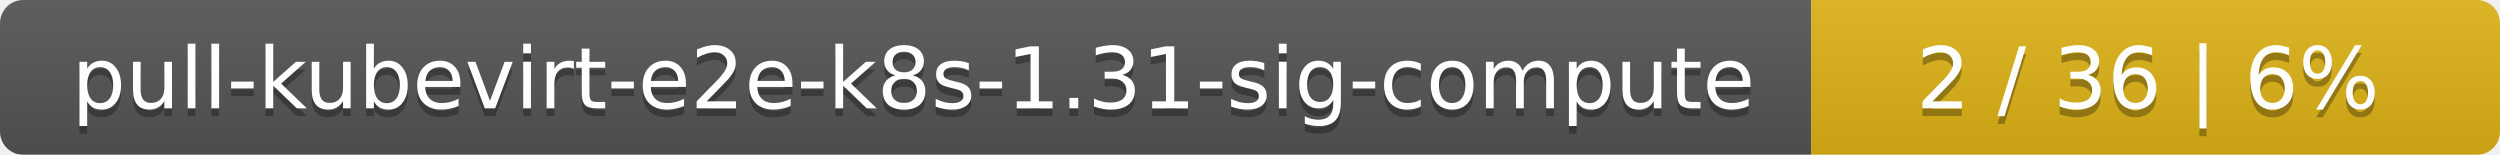
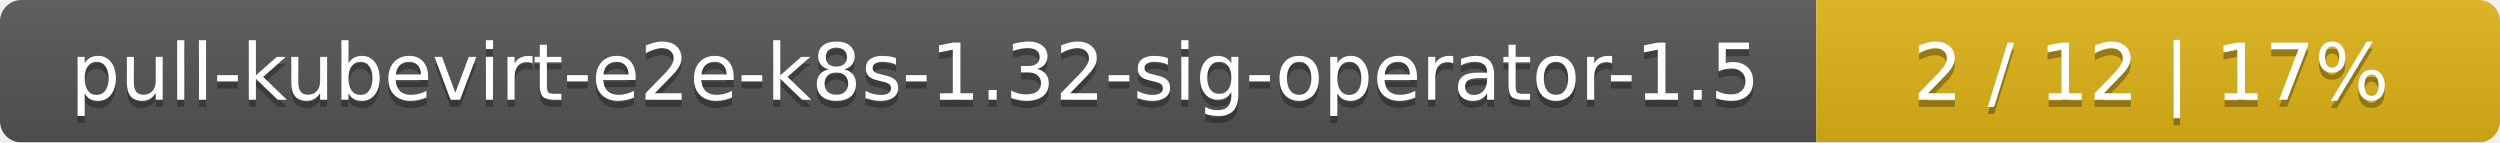
- <svg xmlns="http://www.w3.org/2000/svg" width="323" height="20">
+ <svg xmlns="http://www.w3.org/2000/svg" width="351" height="20">
  <linearGradient id="smooth" x2="0" y2="100%">
    <stop offset="0" stop-color="#bbb" stop-opacity=".1" />
    <stop offset="1" stop-opacity=".1" />
  </linearGradient>
  <mask id="round">
-     <rect width="323" height="20" rx="3" fill="#fff" />
+     <rect width="351" height="20" rx="3" fill="#fff" />
  </mask>
  <g mask="url(#round)">
-     <rect width="234" height="20" fill="#555" />
-     <rect x="234" width="89" height="20" fill="#dfb317" />
-     <rect width="323" height="20" fill="url(#smooth)" />
+     <rect width="255" height="20" fill="#555" />
+     <rect x="255" width="96" height="20" fill="#dfb317" />
+     <rect width="351" height="20" fill="url(#smooth)" />
  </g>
  <g fill="#fff" text-anchor="middle" font-family="DejaVu Sans,Verdana,Geneva,sans-serif" font-size="11">
-     <text x="118" y="15" fill="#010101" fill-opacity=".3">pull-kubevirt-e2e-k8s-1.31-sig-compute</text>
-     <text x="118" y="14">pull-kubevirt-e2e-k8s-1.31-sig-compute</text>
-     <text x="277.5" y="15" fill="#010101" fill-opacity=".3">2 / 36    |    6%</text>
-     <text x="277.5" y="14">2 / 36    |    6%</text>
+     <text x="128.5" y="15" fill="#010101" fill-opacity=".3">pull-kubevirt-e2e-k8s-1.32-sig-operator-1.5</text>
+     <text x="128.5" y="14">pull-kubevirt-e2e-k8s-1.32-sig-operator-1.5</text>
+     <text x="302" y="15" fill="#010101" fill-opacity=".3">2 / 12    |    17%</text>
+     <text x="302" y="14">2 / 12    |    17%</text>
  </g>
</svg>
